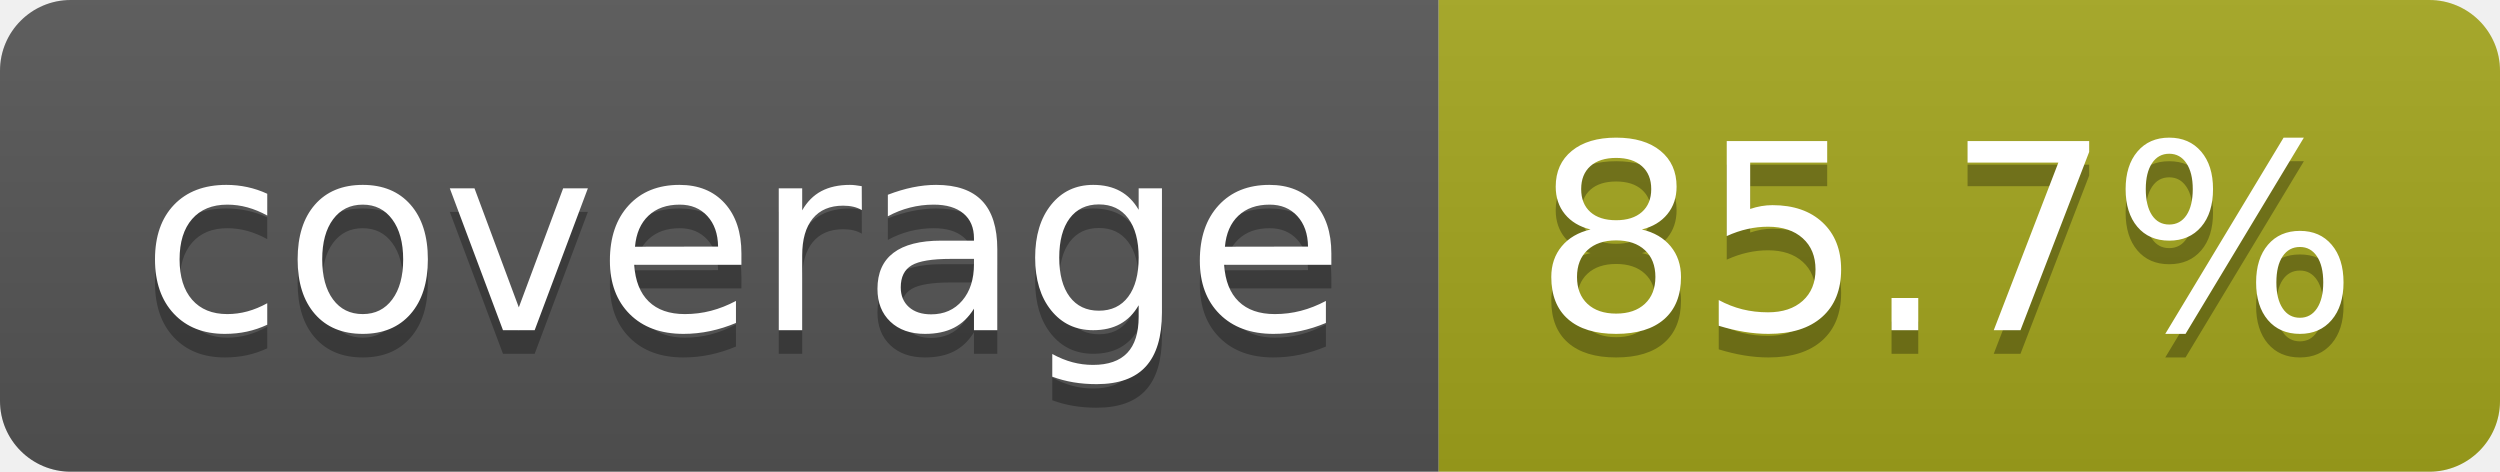
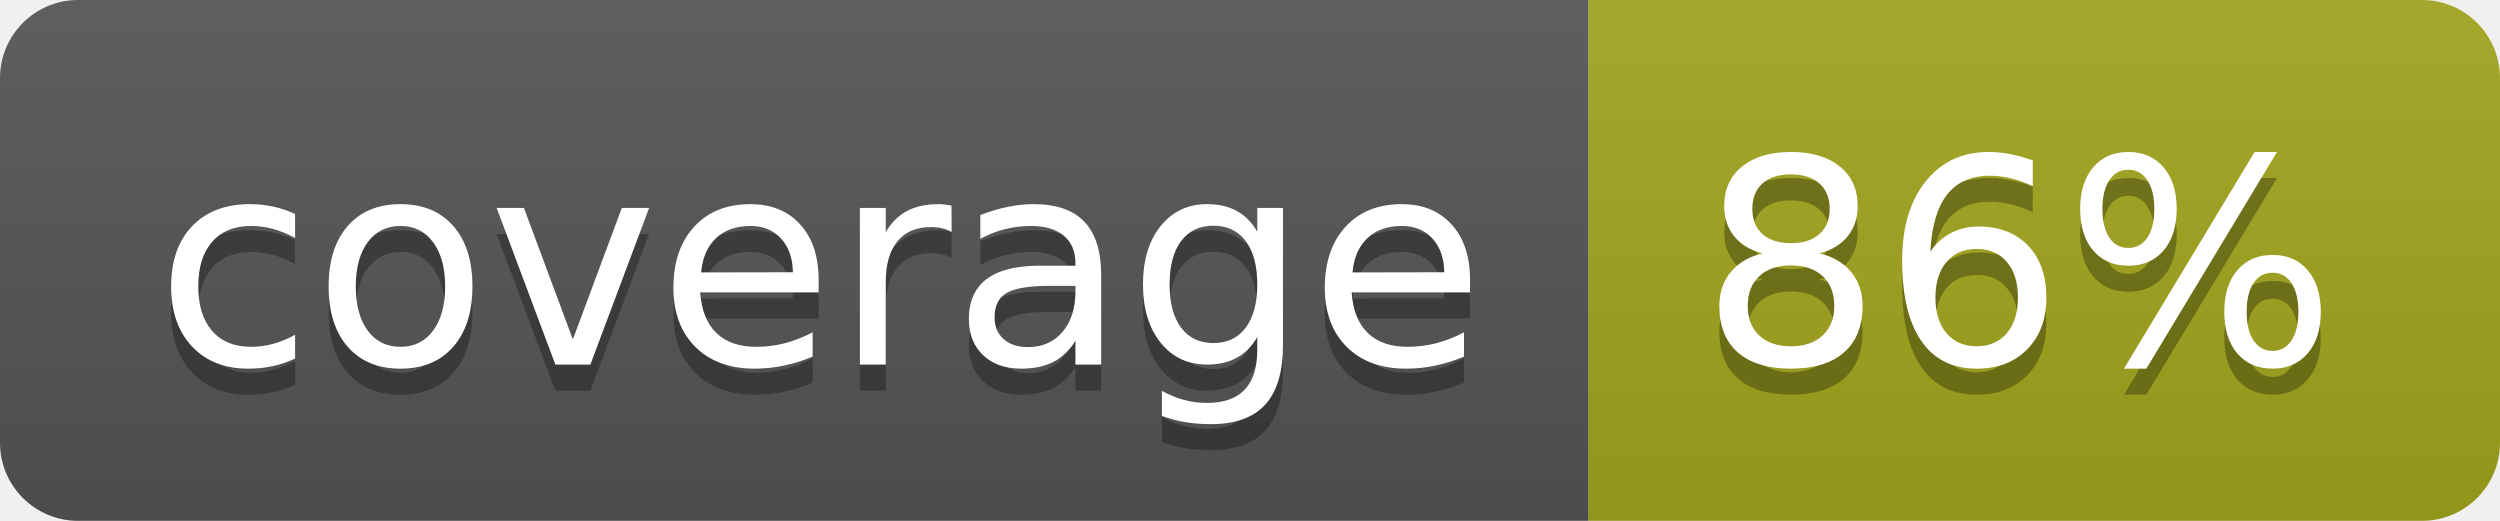
- <svg xmlns="http://www.w3.org/2000/svg" width="106" height="20" role="img" aria-label="coverage: 85.7%">
+ <svg xmlns="http://www.w3.org/2000/svg" width="96" height="20" role="img" aria-label="coverage: 86%">
  <linearGradient id="s" x2="0" y2="100%">
    <stop offset="0" stop-color="#bbb" stop-opacity=".1" />
    <stop offset="1" stop-opacity=".1" />
  </linearGradient>
  <clipPath id="r">
-     <rect width="106" height="20" rx="3" fill="#fff" />
+     <rect width="96" height="20" rx="3" fill="#fff" />
  </clipPath>
  <g clip-path="url(#r)">
    <rect width="61" height="20" fill="#555" />
-     <rect x="61" width="45" height="20" fill="#a4a61d" />
-     <rect width="106" height="20" fill="url(#s)" />
+     <rect x="61" width="35" height="20" fill="#a4a61d" />
+     <rect width="96" height="20" fill="url(#s)" />
  </g>
  <g fill="#fff" text-anchor="middle" font-family="Verdana,Geneva,DejaVu Sans,sans-serif" text-rendering="geometricPrecision" font-size="110">
    <text aria-hidden="true" x="315" y="150" fill="#010101" fill-opacity=".3" transform="scale(.1)" textLength="510">coverage</text>
    <text x="315" y="140" transform="scale(.1)" fill="#fff" textLength="510">coverage</text>
-     <text aria-hidden="true" x="825" y="150" fill="#010101" fill-opacity=".3" transform="scale(.1)" textLength="350">85.7%</text>
-     <text x="825" y="140" transform="scale(.1)" fill="#fff" textLength="350">85.7%</text>
+     <text aria-hidden="true" x="775" y="150" fill="#010101" fill-opacity=".3" transform="scale(.1)" textLength="245">86%</text>
+     <text x="775" y="140" transform="scale(.1)" fill="#fff" textLength="245">86%</text>
  </g>
</svg>
